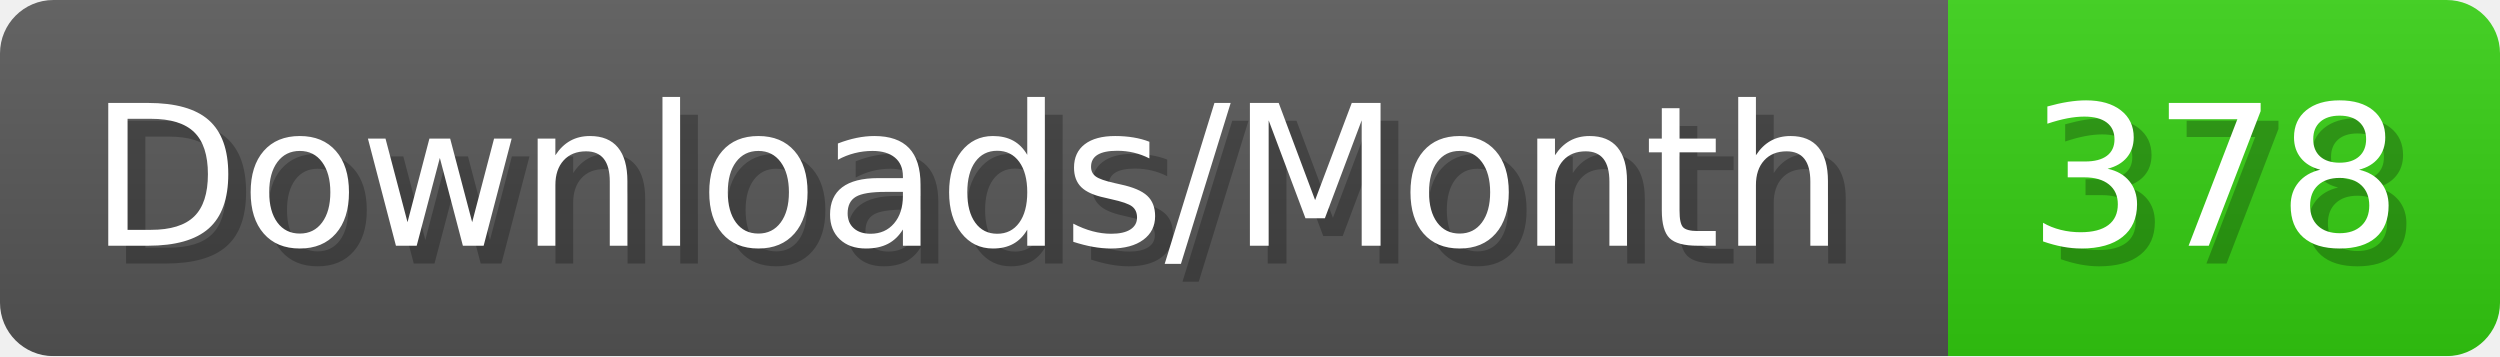
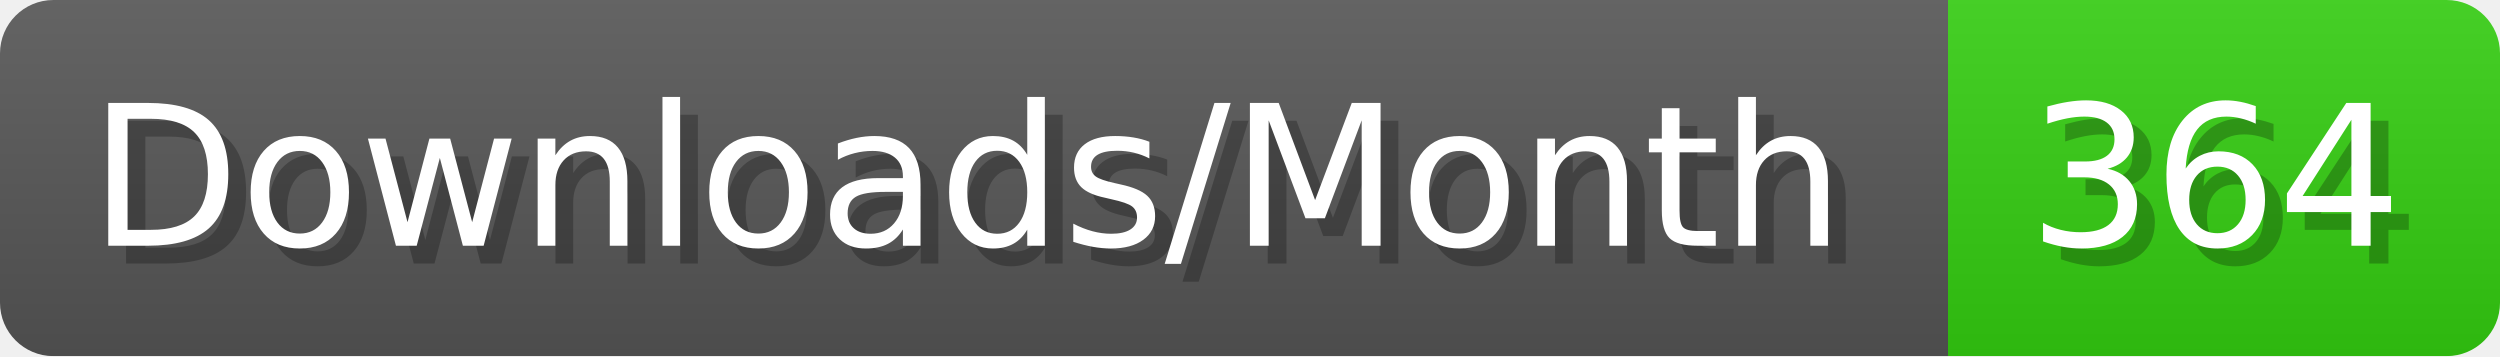
- <svg xmlns="http://www.w3.org/2000/svg" width="140.4" height="20" viewBox="0 0 1404 200" role="img" aria-label="Downloads/Month: 378">
+ <svg xmlns="http://www.w3.org/2000/svg" width="140.4" height="20" viewBox="0 0 1404 200" role="img" aria-label="Downloads/Month: 364">
  <linearGradient id="YlXUI" x2="0" y2="100%">
    <stop offset="0" stop-opacity=".1" stop-color="#EEE" />
    <stop offset="1" stop-opacity=".1" />
  </linearGradient>
  <mask id="JHhop">
    <rect width="1404" height="200" rx="30" fill="#FFF" />
  </mask>
  <g mask="url(#JHhop)">
    <rect width="1094" height="200" fill="#555" />
    <rect width="310" height="200" fill="#3C1" x="1094" />
    <rect width="1404" height="200" fill="url(#YlXUI)" />
  </g>
  <g aria-hidden="true" fill="#fff" text-anchor="start" font-family="Verdana,DejaVu Sans,sans-serif" font-size="110">
    <text x="60" y="148" textLength="994" fill="#000" opacity="0.25">Downloads/Month</text>
    <text x="50" y="138" textLength="994">Downloads/Month</text>
-     <text x="1149" y="148" textLength="210" fill="#000" opacity="0.25">378</text>
-     <text x="1139" y="138" textLength="210">378</text>
+     <text x="1149" y="148" textLength="210" fill="#000" opacity="0.25">364</text>
+     <text x="1139" y="138" textLength="210">364</text>
  </g>
</svg>
